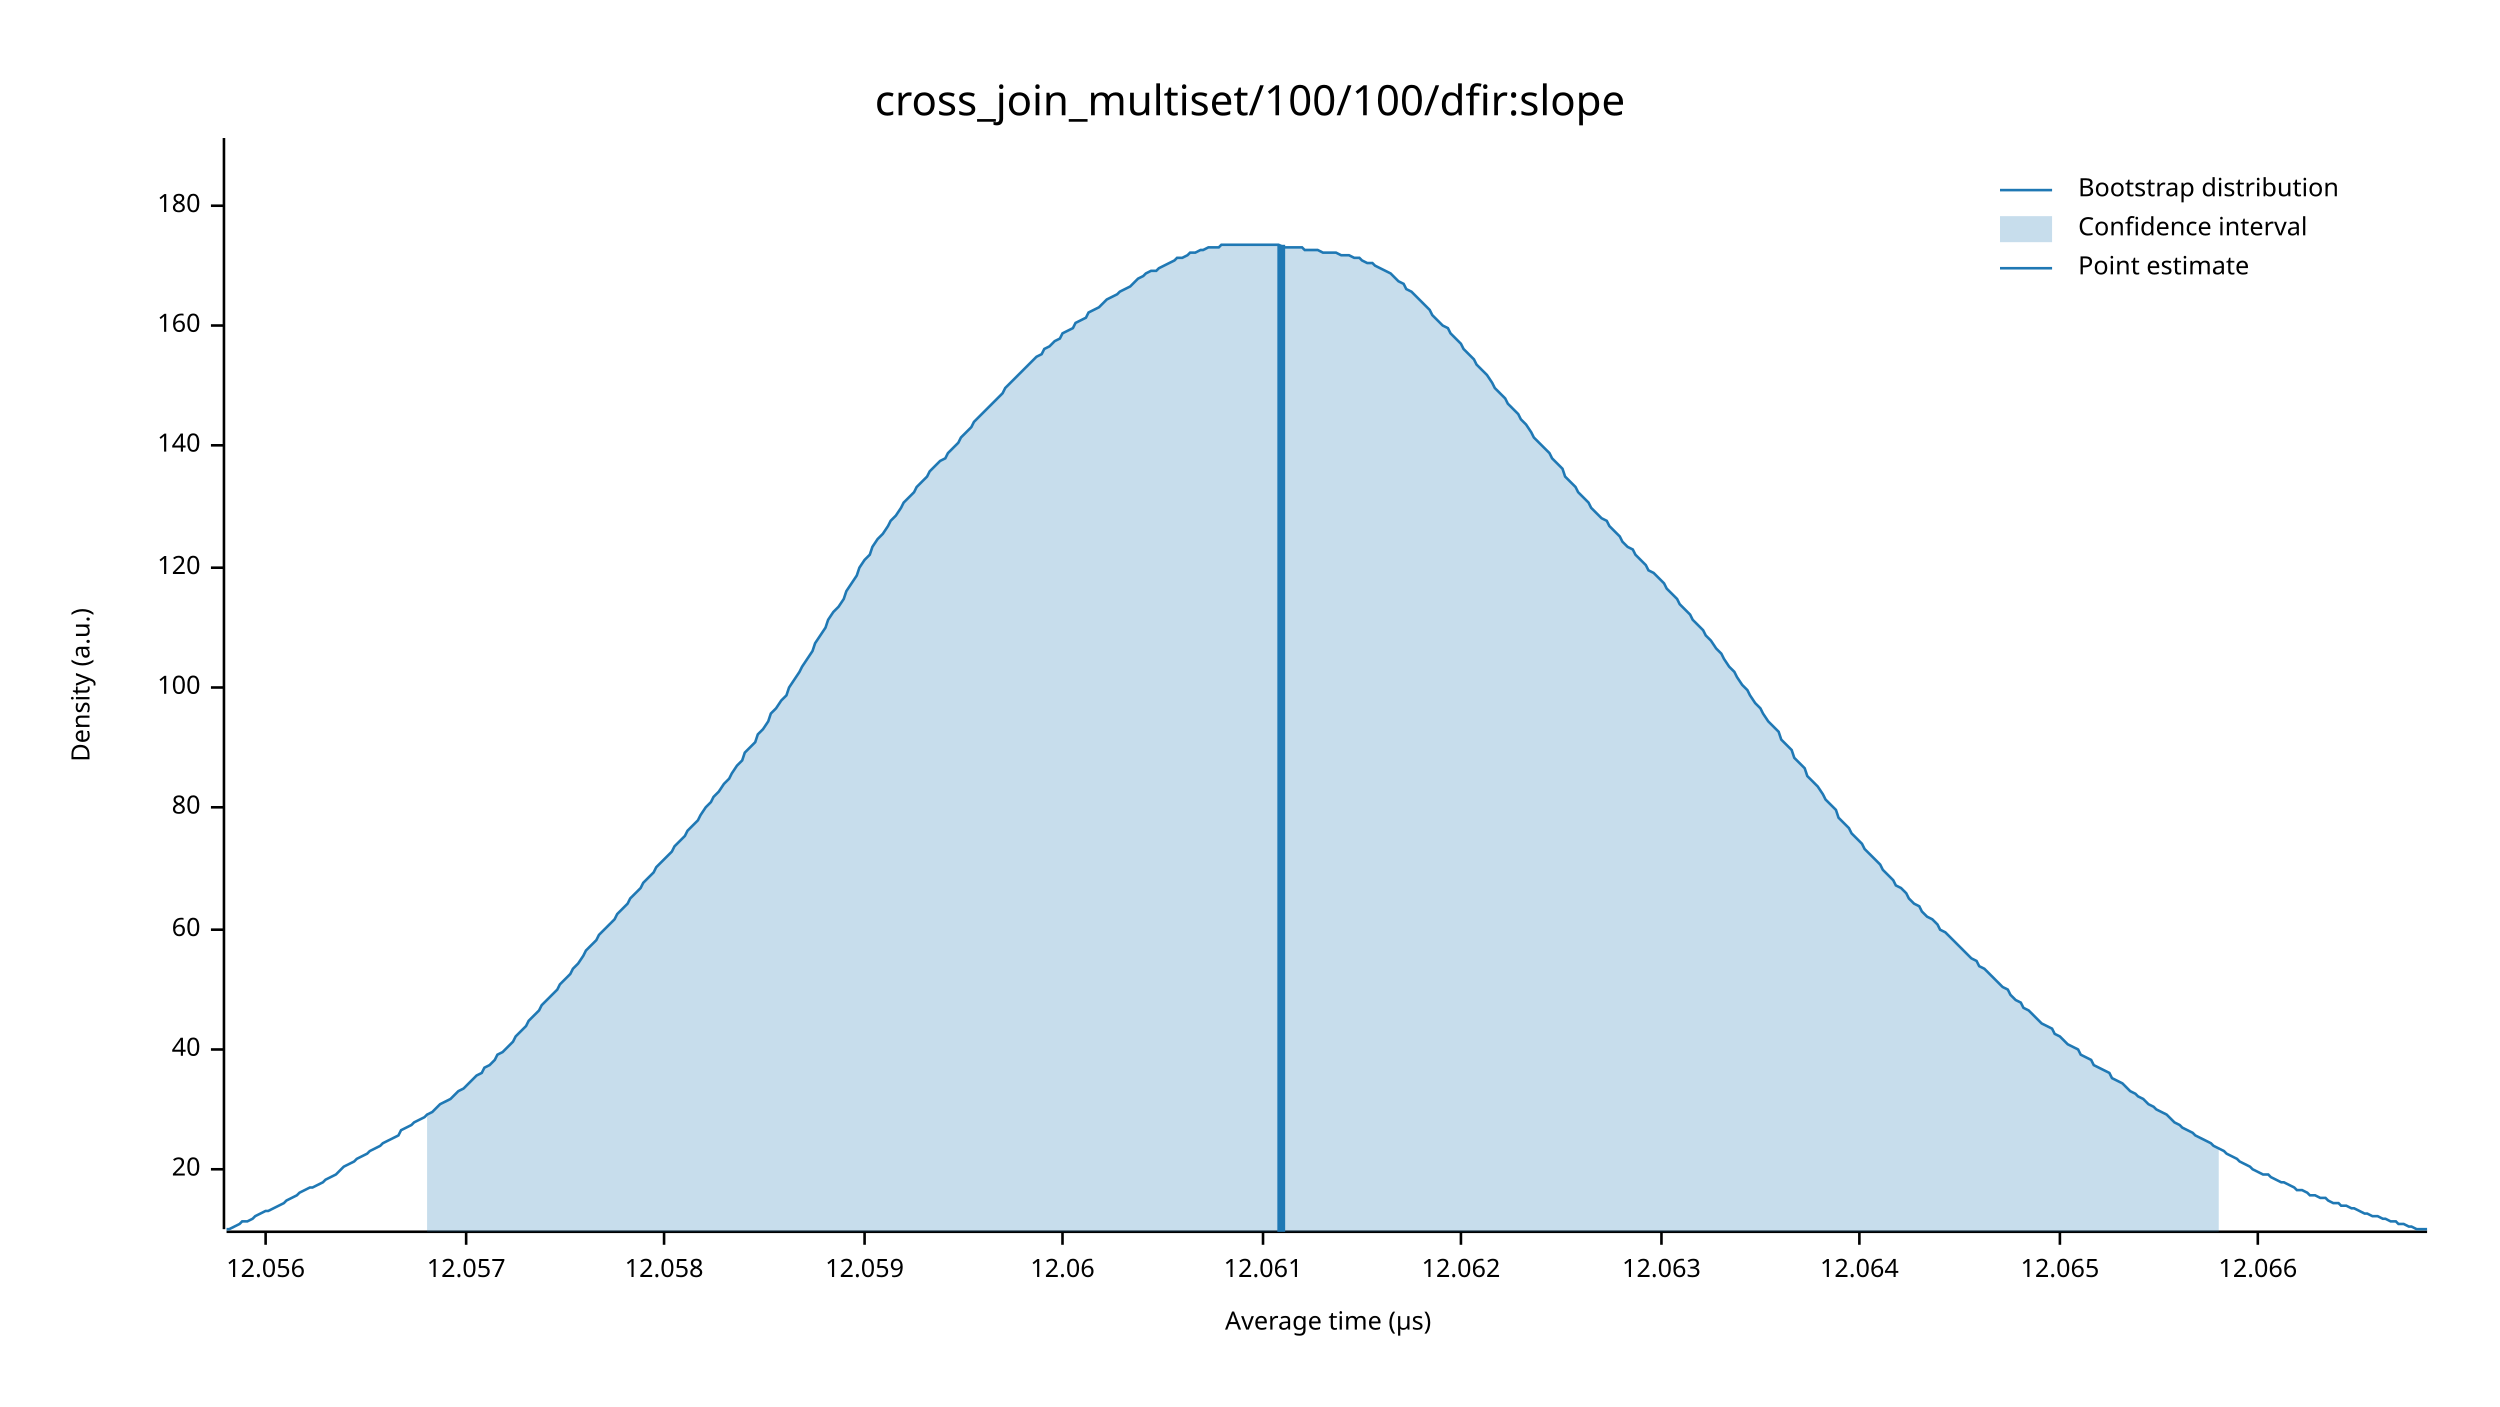
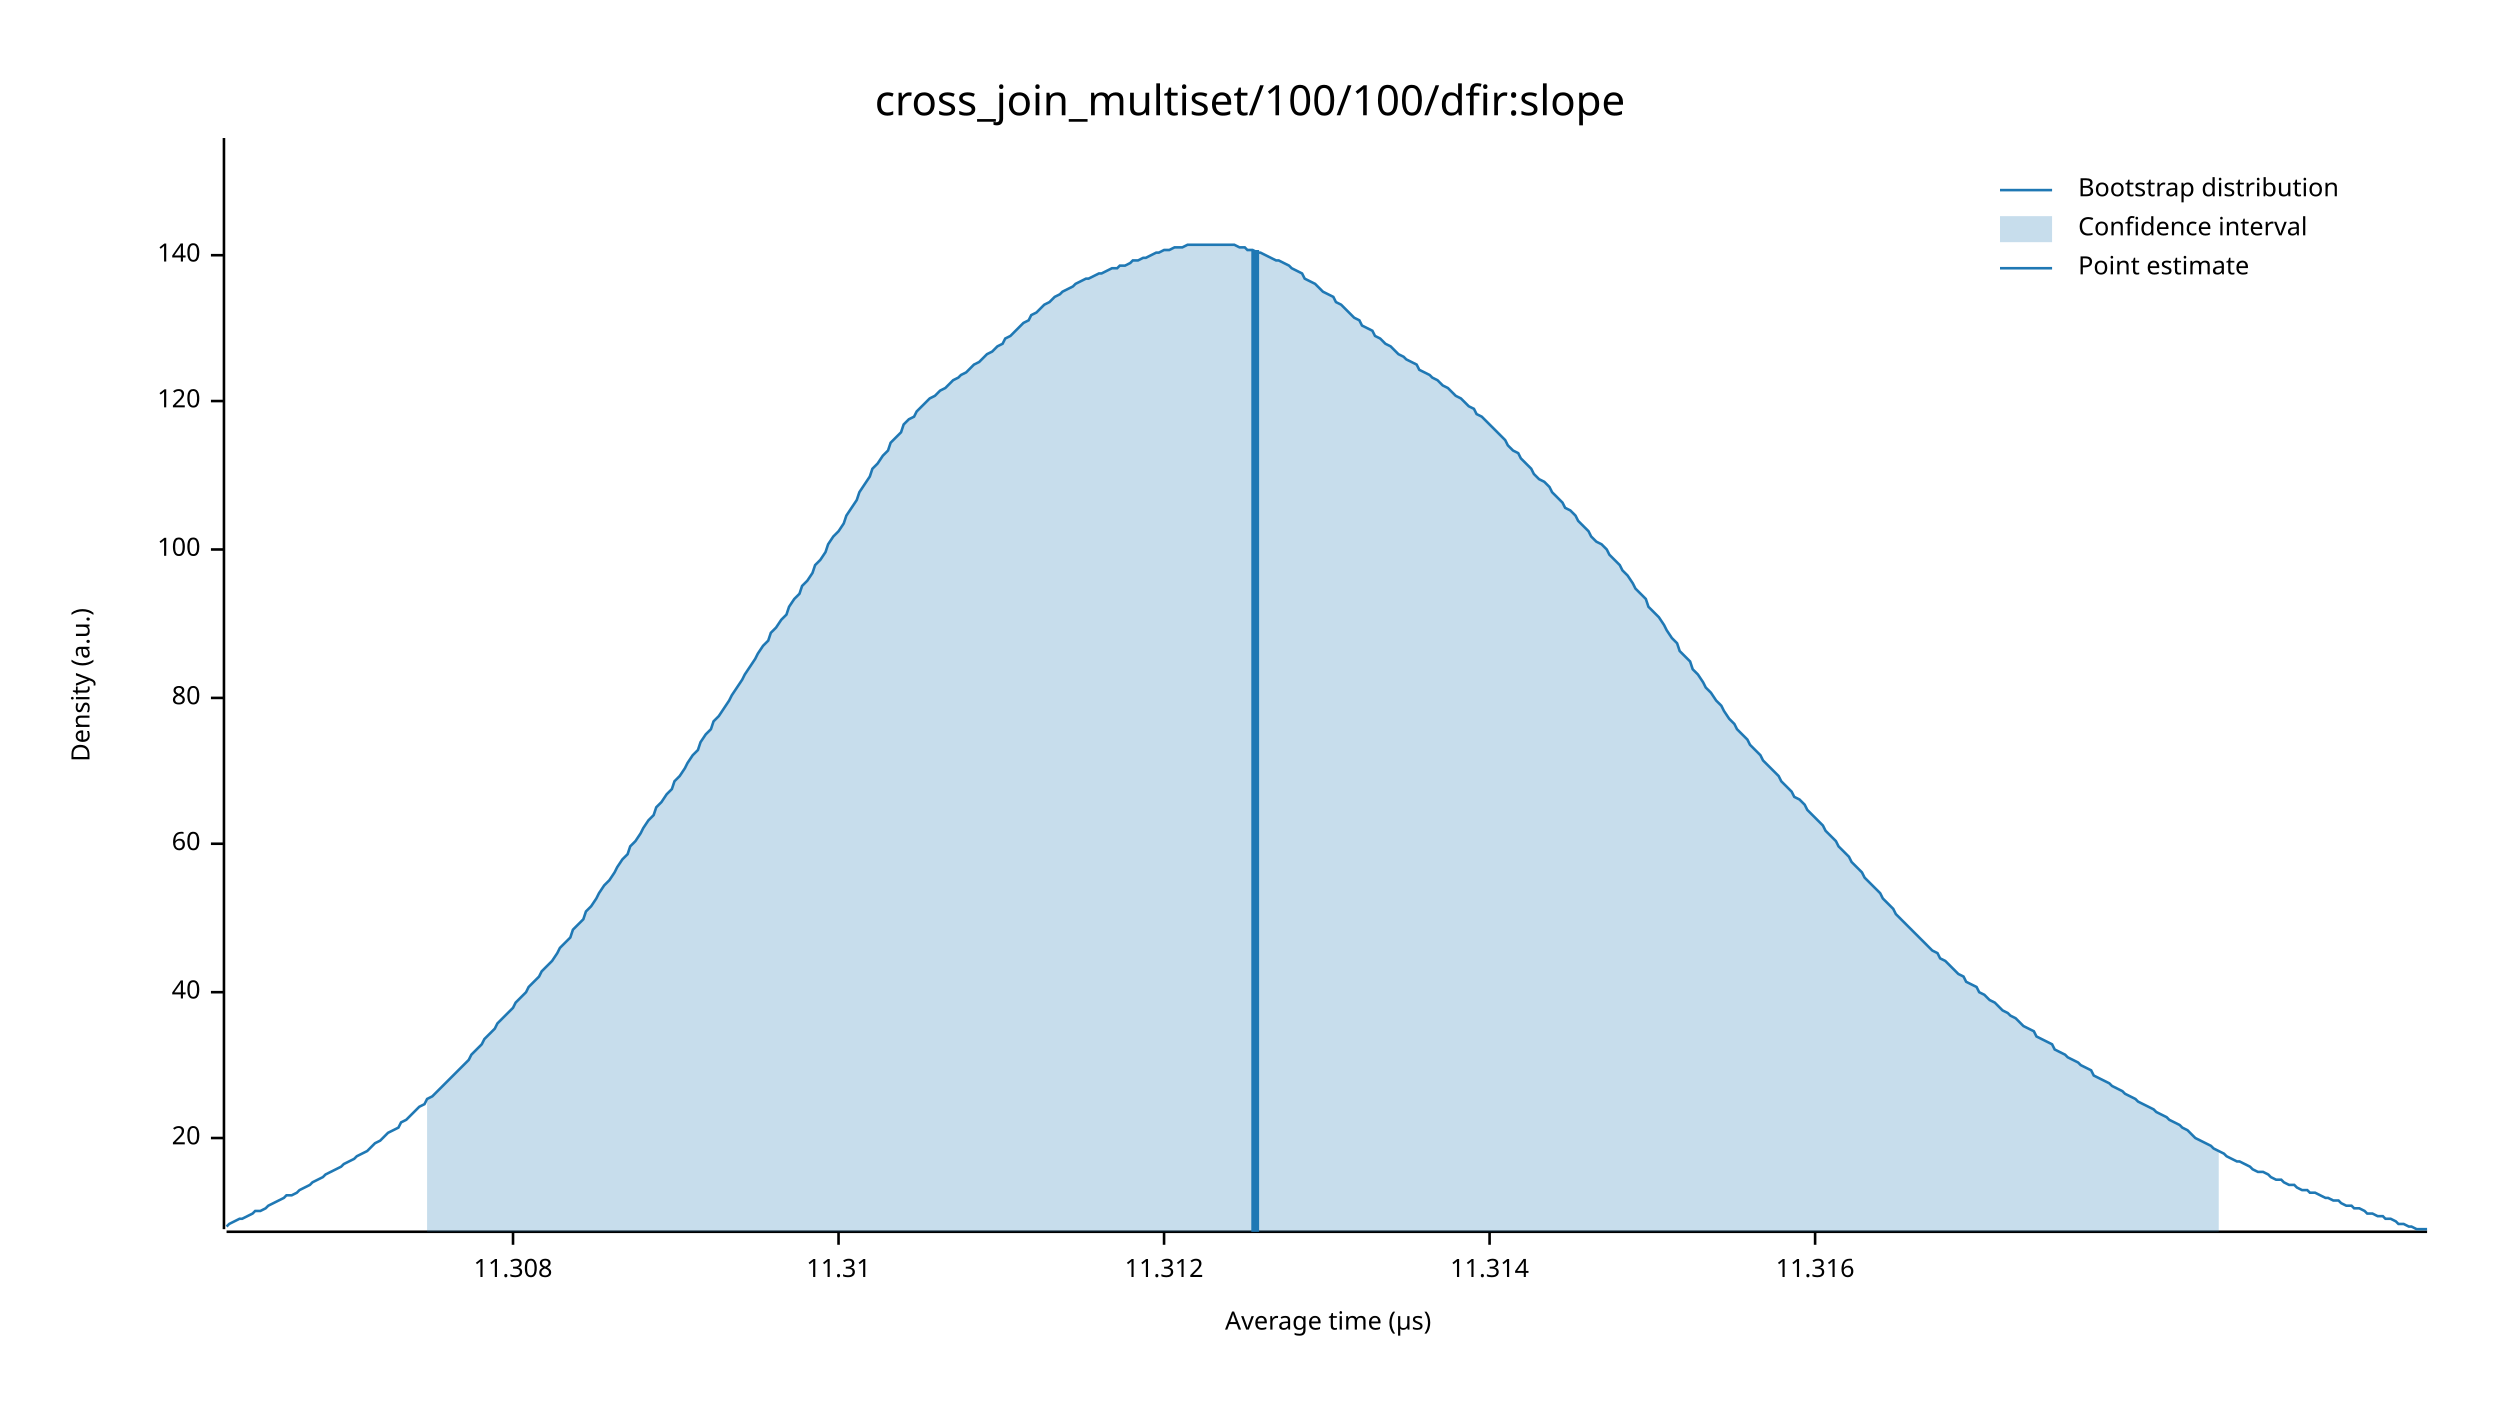
<svg xmlns="http://www.w3.org/2000/svg" width="960" height="540" viewBox="0 0 960 540">
  <text x="480" y="32" dy="0.76em" text-anchor="middle" font-family="sans-serif" font-size="16.129" opacity="1" fill="#000000">
cross_join_multiset/100/100/dfir:slope
</text>
  <text x="27" y="263" dy="0.76em" text-anchor="middle" font-family="sans-serif" font-size="9.677" opacity="1" fill="#000000" transform="rotate(270, 27, 263)">
Density (a.u.)
</text>
  <text x="510" y="513" dy="-0.5ex" text-anchor="middle" font-family="sans-serif" font-size="9.677" opacity="1" fill="#000000">
Average time (µs)
</text>
  <polyline fill="none" opacity="1" stroke="#000000" stroke-width="1" points="86,53 86,472 " />
-   <text x="77" y="449" dy="0.5ex" text-anchor="end" font-family="sans-serif" font-size="9.677" opacity="1" fill="#000000">
+   <text x="77" y="437" dy="0.5ex" text-anchor="end" font-family="sans-serif" font-size="9.677" opacity="1" fill="#000000">
20
</text>
-   <polyline fill="none" opacity="1" stroke="#000000" stroke-width="1" points="81,449 86,449 " />
-   <text x="77" y="403" dy="0.5ex" text-anchor="end" font-family="sans-serif" font-size="9.677" opacity="1" fill="#000000">
+   <polyline fill="none" opacity="1" stroke="#000000" stroke-width="1" points="81,437 86,437 " />
+   <text x="77" y="381" dy="0.5ex" text-anchor="end" font-family="sans-serif" font-size="9.677" opacity="1" fill="#000000">
40
</text>
-   <polyline fill="none" opacity="1" stroke="#000000" stroke-width="1" points="81,403 86,403 " />
-   <text x="77" y="357" dy="0.5ex" text-anchor="end" font-family="sans-serif" font-size="9.677" opacity="1" fill="#000000">
+   <polyline fill="none" opacity="1" stroke="#000000" stroke-width="1" points="81,381 86,381 " />
+   <text x="77" y="324" dy="0.5ex" text-anchor="end" font-family="sans-serif" font-size="9.677" opacity="1" fill="#000000">
60
</text>
-   <polyline fill="none" opacity="1" stroke="#000000" stroke-width="1" points="81,357 86,357 " />
-   <text x="77" y="310" dy="0.5ex" text-anchor="end" font-family="sans-serif" font-size="9.677" opacity="1" fill="#000000">
+   <polyline fill="none" opacity="1" stroke="#000000" stroke-width="1" points="81,324 86,324 " />
+   <text x="77" y="268" dy="0.5ex" text-anchor="end" font-family="sans-serif" font-size="9.677" opacity="1" fill="#000000">
80
</text>
-   <polyline fill="none" opacity="1" stroke="#000000" stroke-width="1" points="81,310 86,310 " />
-   <text x="77" y="264" dy="0.5ex" text-anchor="end" font-family="sans-serif" font-size="9.677" opacity="1" fill="#000000">
+   <polyline fill="none" opacity="1" stroke="#000000" stroke-width="1" points="81,268 86,268 " />
+   <text x="77" y="211" dy="0.5ex" text-anchor="end" font-family="sans-serif" font-size="9.677" opacity="1" fill="#000000">
100
</text>
-   <polyline fill="none" opacity="1" stroke="#000000" stroke-width="1" points="81,264 86,264 " />
-   <text x="77" y="218" dy="0.5ex" text-anchor="end" font-family="sans-serif" font-size="9.677" opacity="1" fill="#000000">
+   <polyline fill="none" opacity="1" stroke="#000000" stroke-width="1" points="81,211 86,211 " />
+   <text x="77" y="154" dy="0.5ex" text-anchor="end" font-family="sans-serif" font-size="9.677" opacity="1" fill="#000000">
120
</text>
-   <polyline fill="none" opacity="1" stroke="#000000" stroke-width="1" points="81,218 86,218 " />
-   <text x="77" y="171" dy="0.5ex" text-anchor="end" font-family="sans-serif" font-size="9.677" opacity="1" fill="#000000">
+   <polyline fill="none" opacity="1" stroke="#000000" stroke-width="1" points="81,154 86,154 " />
+   <text x="77" y="98" dy="0.5ex" text-anchor="end" font-family="sans-serif" font-size="9.677" opacity="1" fill="#000000">
140
</text>
-   <polyline fill="none" opacity="1" stroke="#000000" stroke-width="1" points="81,171 86,171 " />
-   <text x="77" y="125" dy="0.5ex" text-anchor="end" font-family="sans-serif" font-size="9.677" opacity="1" fill="#000000">
- 160
+   <polyline fill="none" opacity="1" stroke="#000000" stroke-width="1" points="81,98 86,98 " />
+   <polyline fill="none" opacity="1" stroke="#000000" stroke-width="1" points="87,473 932,473 " />
+   <text x="197" y="483" dy="0.76em" text-anchor="middle" font-family="sans-serif" font-size="9.677" opacity="1" fill="#000000">
+ 11.308
</text>
-   <polyline fill="none" opacity="1" stroke="#000000" stroke-width="1" points="81,125 86,125 " />
-   <text x="77" y="79" dy="0.5ex" text-anchor="end" font-family="sans-serif" font-size="9.677" opacity="1" fill="#000000">
- 180
+   <polyline fill="none" opacity="1" stroke="#000000" stroke-width="1" points="197,473 197,478 " />
+   <text x="322" y="483" dy="0.76em" text-anchor="middle" font-family="sans-serif" font-size="9.677" opacity="1" fill="#000000">
+ 11.31
</text>
-   <polyline fill="none" opacity="1" stroke="#000000" stroke-width="1" points="81,79 86,79 " />
-   <polyline fill="none" opacity="1" stroke="#000000" stroke-width="1" points="87,473 932,473 " />
-   <text x="102" y="483" dy="0.76em" text-anchor="middle" font-family="sans-serif" font-size="9.677" opacity="1" fill="#000000">
- 12.056
+   <polyline fill="none" opacity="1" stroke="#000000" stroke-width="1" points="322,473 322,478 " />
+   <text x="447" y="483" dy="0.76em" text-anchor="middle" font-family="sans-serif" font-size="9.677" opacity="1" fill="#000000">
+ 11.312
</text>
-   <polyline fill="none" opacity="1" stroke="#000000" stroke-width="1" points="102,473 102,478 " />
-   <text x="179" y="483" dy="0.76em" text-anchor="middle" font-family="sans-serif" font-size="9.677" opacity="1" fill="#000000">
- 12.057
+   <polyline fill="none" opacity="1" stroke="#000000" stroke-width="1" points="447,473 447,478 " />
+   <text x="572" y="483" dy="0.76em" text-anchor="middle" font-family="sans-serif" font-size="9.677" opacity="1" fill="#000000">
+ 11.314
</text>
-   <polyline fill="none" opacity="1" stroke="#000000" stroke-width="1" points="179,473 179,478 " />
-   <text x="255" y="483" dy="0.76em" text-anchor="middle" font-family="sans-serif" font-size="9.677" opacity="1" fill="#000000">
- 12.058
+   <polyline fill="none" opacity="1" stroke="#000000" stroke-width="1" points="572,473 572,478 " />
+   <text x="697" y="483" dy="0.76em" text-anchor="middle" font-family="sans-serif" font-size="9.677" opacity="1" fill="#000000">
+ 11.316
</text>
-   <polyline fill="none" opacity="1" stroke="#000000" stroke-width="1" points="255,473 255,478 " />
-   <text x="332" y="483" dy="0.76em" text-anchor="middle" font-family="sans-serif" font-size="9.677" opacity="1" fill="#000000">
- 12.059
- </text>
-   <polyline fill="none" opacity="1" stroke="#000000" stroke-width="1" points="332,473 332,478 " />
-   <text x="408" y="483" dy="0.76em" text-anchor="middle" font-family="sans-serif" font-size="9.677" opacity="1" fill="#000000">
- 12.06
- </text>
-   <polyline fill="none" opacity="1" stroke="#000000" stroke-width="1" points="408,473 408,478 " />
-   <text x="485" y="483" dy="0.76em" text-anchor="middle" font-family="sans-serif" font-size="9.677" opacity="1" fill="#000000">
- 12.061
- </text>
-   <polyline fill="none" opacity="1" stroke="#000000" stroke-width="1" points="485,473 485,478 " />
-   <text x="561" y="483" dy="0.76em" text-anchor="middle" font-family="sans-serif" font-size="9.677" opacity="1" fill="#000000">
- 12.062
- </text>
-   <polyline fill="none" opacity="1" stroke="#000000" stroke-width="1" points="561,473 561,478 " />
-   <text x="638" y="483" dy="0.76em" text-anchor="middle" font-family="sans-serif" font-size="9.677" opacity="1" fill="#000000">
- 12.063
- </text>
-   <polyline fill="none" opacity="1" stroke="#000000" stroke-width="1" points="638,473 638,478 " />
-   <text x="714" y="483" dy="0.76em" text-anchor="middle" font-family="sans-serif" font-size="9.677" opacity="1" fill="#000000">
- 12.064
- </text>
-   <polyline fill="none" opacity="1" stroke="#000000" stroke-width="1" points="714,473 714,478 " />
-   <text x="791" y="483" dy="0.76em" text-anchor="middle" font-family="sans-serif" font-size="9.677" opacity="1" fill="#000000">
- 12.065
- </text>
-   <polyline fill="none" opacity="1" stroke="#000000" stroke-width="1" points="791,473 791,478 " />
-   <text x="867" y="483" dy="0.76em" text-anchor="middle" font-family="sans-serif" font-size="9.677" opacity="1" fill="#000000">
- 12.066
- </text>
-   <polyline fill="none" opacity="1" stroke="#000000" stroke-width="1" points="867,473 867,478 " />
-   <polyline fill="none" opacity="1" stroke="#1F78B4" stroke-width="1" points="87,472 88,472 90,471 92,470 93,469 95,469 97,468 98,467 100,466 102,465 103,465 105,464 107,463 109,462 110,461 112,460 114,459 115,458 117,457 119,456 120,456 122,455 124,454 125,453 127,452 129,451 131,449 132,448 134,447 136,446 137,445 139,444 141,443 142,442 144,441 146,440 147,439 149,438 151,437 153,436 154,434 156,433 158,432 159,431 161,430 163,429 164,428 166,427 168,425 169,424 171,423 173,422 175,420 176,419 178,418 180,416 181,415 183,413 185,412 186,410 188,409 190,407 191,405 193,404 195,402 197,400 198,398 200,396 202,394 203,392 205,390 207,388 208,386 210,384 212,382 214,380 215,378 217,376 219,374 220,372 222,370 224,367 225,365 227,363 229,361 230,359 232,357 234,355 236,353 237,351 239,349 241,347 242,345 244,343 246,341 247,339 249,337 251,335 252,333 254,331 256,329 258,327 259,325 261,323 263,321 264,319 266,317 268,315 269,313 271,310 273,308 274,306 276,304 278,301 280,299 281,297 283,294 285,292 286,289 288,287 290,285 291,282 293,280 295,277 296,274 298,272 300,269 302,267 303,264 305,261 307,258 308,256 310,253 312,250 313,247 315,244 317,241 318,238 320,235 322,233 324,230 325,227 327,224 329,221 330,218 332,215 334,213 335,210 337,207 339,205 341,202 342,200 344,198 346,195 347,193 349,191 351,189 352,187 354,185 356,183 357,181 359,179 361,177 363,176 364,174 366,172 368,170 369,168 371,166 373,164 374,162 376,160 378,158 379,157 381,155 383,153 385,151 386,149 388,147 390,145 391,144 393,142 395,140 396,139 398,137 400,136 401,134 403,133 405,131 407,130 408,128 410,127 412,126 413,124 415,123 417,122 418,120 420,119 422,118 423,117 425,115 427,114 429,113 430,112 432,111 434,110 435,109 437,107 439,106 440,105 442,104 444,104 445,103 447,102 449,101 451,100 452,99 454,99 456,98 457,97 459,97 461,96 462,96 464,95 466,95 468,95 469,94 471,94 473,94 474,94 476,94 478,94 479,94 481,94 483,94 484,94 486,94 488,94 490,94 491,94 493,95 495,95 496,95 498,95 500,95 501,96 503,96 505,96 506,96 508,97 510,97 512,97 513,97 515,98 517,98 518,98 520,99 522,99 523,100 525,101 527,101 528,102 530,103 532,104 534,105 535,106 537,108 539,109 540,111 542,112 544,114 545,115 547,117 549,119 550,121 552,123 554,125 556,126 557,128 559,130 561,132 562,134 564,136 566,138 567,140 569,142 571,144 573,147 574,149 576,151 578,153 579,155 581,157 583,159 584,161 586,163 588,166 589,168 591,170 593,172 595,174 596,176 598,178 600,180 601,183 603,185 605,187 606,189 608,191 610,193 611,195 613,197 615,199 617,200 618,202 620,204 622,206 623,208 625,210 627,211 628,213 630,215 632,217 633,219 635,220 637,222 639,224 640,226 642,228 644,230 645,232 647,234 649,236 650,238 652,240 654,242 655,244 657,246 659,249 661,251 662,253 664,256 666,258 667,260 669,263 671,265 672,267 674,270 676,272 677,274 679,277 681,279 683,281 684,284 686,286 688,288 689,291 691,293 693,295 694,298 696,300 698,302 700,305 701,307 703,309 705,311 706,314 708,316 710,318 711,320 713,322 715,324 716,326 718,328 720,330 722,332 723,334 725,336 727,338 728,340 730,341 732,343 733,345 735,347 737,348 738,350 740,352 742,353 744,355 745,357 747,358 749,360 750,361 752,363 754,365 755,366 757,368 759,369 760,371 762,372 764,374 766,376 767,377 769,379 771,380 772,382 774,384 776,385 777,387 779,388 781,390 782,391 784,393 786,394 788,395 789,397 791,398 793,400 794,401 796,402 798,403 799,405 801,406 803,407 804,409 806,410 808,411 810,412 811,414 813,415 815,416 816,417 818,419 820,420 821,421 823,422 825,424 827,425 828,426 830,427 832,428 833,429 835,431 837,432 838,433 840,434 842,435 843,436 845,437 847,438 849,439 850,440 852,441 854,442 855,443 857,444 859,445 860,446 862,447 864,448 865,449 867,450 869,451 871,451 872,452 874,453 876,454 877,454 879,455 881,456 882,457 884,457 886,458 887,459 889,459 891,460 893,460 894,461 896,462 898,462 899,463 901,463 903,464 904,464 906,465 908,466 909,466 911,467 913,467 915,468 916,468 918,469 920,469 921,470 923,470 925,471 926,471 928,472 930,472 932,472 " />
-   <polygon opacity="0.25" fill="#1F78B4" points="164,428 166,427 168,425 169,424 171,423 173,422 175,420 176,419 178,418 180,416 181,415 183,413 185,412 186,410 188,409 190,407 191,405 193,404 195,402 197,400 198,398 200,396 202,394 203,392 205,390 207,388 208,386 210,384 212,382 214,380 215,378 217,376 219,374 220,372 222,370 224,367 225,365 227,363 229,361 230,359 232,357 234,355 236,353 237,351 239,349 241,347 242,345 244,343 246,341 247,339 249,337 251,335 252,333 254,331 256,329 258,327 259,325 261,323 263,321 264,319 266,317 268,315 269,313 271,310 273,308 274,306 276,304 278,301 280,299 281,297 283,294 285,292 286,289 288,287 290,285 291,282 293,280 295,277 296,274 298,272 300,269 302,267 303,264 305,261 307,258 308,256 310,253 312,250 313,247 315,244 317,241 318,238 320,235 322,233 324,230 325,227 327,224 329,221 330,218 332,215 334,213 335,210 337,207 339,205 341,202 342,200 344,198 346,195 347,193 349,191 351,189 352,187 354,185 356,183 357,181 359,179 361,177 363,176 364,174 366,172 368,170 369,168 371,166 373,164 374,162 376,160 378,158 379,157 381,155 383,153 385,151 386,149 388,147 390,145 391,144 393,142 395,140 396,139 398,137 400,136 401,134 403,133 405,131 407,130 408,128 410,127 412,126 413,124 415,123 417,122 418,120 420,119 422,118 423,117 425,115 427,114 429,113 430,112 432,111 434,110 435,109 437,107 439,106 440,105 442,104 444,104 445,103 447,102 449,101 451,100 452,99 454,99 456,98 457,97 459,97 461,96 462,96 464,95 466,95 468,95 469,94 471,94 473,94 474,94 476,94 478,94 479,94 481,94 483,94 484,94 486,94 488,94 490,94 491,94 493,95 495,95 496,95 498,95 500,95 501,96 503,96 505,96 506,96 508,97 510,97 512,97 513,97 515,98 517,98 518,98 520,99 522,99 523,100 525,101 527,101 528,102 530,103 532,104 534,105 535,106 537,108 539,109 540,111 542,112 544,114 545,115 547,117 549,119 550,121 552,123 554,125 556,126 557,128 559,130 561,132 562,134 564,136 566,138 567,140 569,142 571,144 573,147 574,149 576,151 578,153 579,155 581,157 583,159 584,161 586,163 588,166 589,168 591,170 593,172 595,174 596,176 598,178 600,180 601,183 603,185 605,187 606,189 608,191 610,193 611,195 613,197 615,199 617,200 618,202 620,204 622,206 623,208 625,210 627,211 628,213 630,215 632,217 633,219 635,220 637,222 639,224 640,226 642,228 644,230 645,232 647,234 649,236 650,238 652,240 654,242 655,244 657,246 659,249 661,251 662,253 664,256 666,258 667,260 669,263 671,265 672,267 674,270 676,272 677,274 679,277 681,279 683,281 684,284 686,286 688,288 689,291 691,293 693,295 694,298 696,300 698,302 700,305 701,307 703,309 705,311 706,314 708,316 710,318 711,320 713,322 715,324 716,326 718,328 720,330 722,332 723,334 725,336 727,338 728,340 730,341 732,343 733,345 735,347 737,348 738,350 740,352 742,353 744,355 745,357 747,358 749,360 750,361 752,363 754,365 755,366 757,368 759,369 760,371 762,372 764,374 766,376 767,377 769,379 771,380 772,382 774,384 776,385 777,387 779,388 781,390 782,391 784,393 786,394 788,395 789,397 791,398 793,400 794,401 796,402 798,403 799,405 801,406 803,407 804,409 806,410 808,411 810,412 811,414 813,415 815,416 816,417 818,419 820,420 821,421 823,422 825,424 827,425 828,426 830,427 832,428 833,429 835,431 837,432 838,433 840,434 842,435 843,436 845,437 847,438 849,439 850,440 852,441 852,473 164,473 " />
-   <polyline fill="none" opacity="1" stroke="#1F78B4" stroke-width="3" points="492,473 492,94 " />
+   <polyline fill="none" opacity="1" stroke="#000000" stroke-width="1" points="697,473 697,478 " />
+   <polyline fill="none" opacity="1" stroke="#1F78B4" stroke-width="1" points="87,471 88,470 90,469 92,468 93,468 95,467 97,466 98,465 100,465 102,464 103,463 105,462 107,461 109,460 110,459 112,459 114,458 115,457 117,456 119,455 120,454 122,453 124,452 125,451 127,450 129,449 131,448 132,447 134,446 136,445 137,444 139,443 141,442 142,441 144,439 146,438 147,437 149,435 151,434 153,433 154,431 156,430 158,428 159,427 161,425 163,424 164,422 166,421 168,419 169,418 171,416 173,414 175,412 176,411 178,409 180,407 181,405 183,403 185,401 186,399 188,397 190,395 191,393 193,391 195,389 197,387 198,385 200,383 202,381 203,379 205,377 207,375 208,373 210,371 212,369 214,366 215,364 217,362 219,360 220,357 222,355 224,353 225,350 227,348 229,345 230,343 232,340 234,338 236,335 237,333 239,330 241,328 242,325 244,323 246,320 247,318 249,315 251,313 252,310 254,308 256,305 258,303 259,300 261,298 263,295 264,293 266,290 268,288 269,285 271,282 273,280 274,277 276,275 278,272 280,269 281,267 283,264 285,261 286,259 288,256 290,253 291,251 293,248 295,246 296,243 298,241 300,238 302,236 303,233 305,230 307,228 308,225 310,223 312,220 313,217 315,215 317,212 318,209 320,206 322,204 324,201 325,198 327,195 329,192 330,189 332,186 334,183 335,180 337,178 339,175 341,173 342,170 344,168 346,166 347,163 349,161 351,160 352,158 354,156 356,154 357,153 359,152 361,150 363,149 364,148 366,146 368,145 369,144 371,143 373,141 374,140 376,139 378,137 379,136 381,135 383,133 385,132 386,130 388,129 390,127 391,126 393,124 395,123 396,121 398,120 400,118 401,117 403,116 405,114 407,113 408,112 410,111 412,110 413,109 415,108 417,107 418,107 420,106 422,105 423,105 425,104 427,103 429,103 430,102 432,102 434,101 435,100 437,100 439,99 440,99 442,98 444,97 445,97 447,96 449,96 451,95 452,95 454,95 456,94 457,94 459,94 461,94 462,94 464,94 466,94 468,94 469,94 471,94 473,94 474,94 476,95 478,95 479,96 481,96 483,97 484,97 486,98 488,99 490,100 491,100 493,101 495,102 496,103 498,104 500,105 501,107 503,108 505,109 506,110 508,112 510,113 512,114 513,116 515,117 517,119 518,120 520,122 522,123 523,125 525,126 527,127 528,129 530,130 532,132 534,133 535,134 537,136 539,137 540,138 542,139 544,140 545,142 547,143 549,144 550,145 552,146 554,148 556,149 557,150 559,152 561,153 562,154 564,156 566,157 567,159 569,160 571,162 573,164 574,165 576,167 578,169 579,171 581,173 583,174 584,176 586,178 588,180 589,182 591,184 593,185 595,187 596,189 598,191 600,193 601,195 603,196 605,198 606,200 608,202 610,204 611,206 613,208 615,209 617,211 618,213 620,215 622,217 623,219 625,221 627,224 628,226 630,228 632,230 633,233 635,235 637,237 639,240 640,242 642,245 644,247 645,250 647,252 649,254 650,257 652,259 654,262 655,264 657,266 659,269 661,271 662,273 664,276 666,278 667,280 669,282 671,284 672,286 674,288 676,290 677,292 679,294 681,296 683,298 684,300 686,302 688,304 689,306 691,307 693,309 694,311 696,313 698,315 700,317 701,319 703,321 705,323 706,325 708,327 710,329 711,331 713,333 715,335 716,337 718,339 720,341 722,343 723,345 725,347 727,349 728,351 730,353 732,355 733,356 735,358 737,360 738,361 740,363 742,365 744,366 745,368 747,369 749,371 750,372 752,374 754,375 755,377 757,378 759,379 760,381 762,382 764,384 766,385 767,386 769,388 771,389 772,390 774,391 776,393 777,394 779,395 781,396 782,398 784,399 786,400 788,401 789,403 791,404 793,405 794,406 796,407 798,408 799,409 801,410 803,411 804,413 806,414 808,415 810,416 811,417 813,418 815,419 816,420 818,421 820,422 821,423 823,424 825,425 827,426 828,427 830,428 832,429 833,430 835,431 837,432 838,433 840,434 842,436 843,437 845,438 847,439 849,440 850,441 852,442 854,443 855,444 857,445 859,446 860,446 862,447 864,448 865,449 867,450 869,450 871,451 872,452 874,453 876,453 877,454 879,455 881,455 882,456 884,457 886,457 887,458 889,458 891,459 893,460 894,460 896,461 898,461 899,462 901,463 903,463 904,464 906,464 908,465 909,466 911,466 913,467 915,467 916,468 918,468 920,469 921,470 923,470 925,471 926,471 928,472 930,472 932,472 " />
+   <polygon opacity="0.25" fill="#1F78B4" points="164,422 166,421 168,419 169,418 171,416 173,414 175,412 176,411 178,409 180,407 181,405 183,403 185,401 186,399 188,397 190,395 191,393 193,391 195,389 197,387 198,385 200,383 202,381 203,379 205,377 207,375 208,373 210,371 212,369 214,366 215,364 217,362 219,360 220,357 222,355 224,353 225,350 227,348 229,345 230,343 232,340 234,338 236,335 237,333 239,330 241,328 242,325 244,323 246,320 247,318 249,315 251,313 252,310 254,308 256,305 258,303 259,300 261,298 263,295 264,293 266,290 268,288 269,285 271,282 273,280 274,277 276,275 278,272 280,269 281,267 283,264 285,261 286,259 288,256 290,253 291,251 293,248 295,246 296,243 298,241 300,238 302,236 303,233 305,230 307,228 308,225 310,223 312,220 313,217 315,215 317,212 318,209 320,206 322,204 324,201 325,198 327,195 329,192 330,189 332,186 334,183 335,180 337,178 339,175 341,173 342,170 344,168 346,166 347,163 349,161 351,160 352,158 354,156 356,154 357,153 359,152 361,150 363,149 364,148 366,146 368,145 369,144 371,143 373,141 374,140 376,139 378,137 379,136 381,135 383,133 385,132 386,130 388,129 390,127 391,126 393,124 395,123 396,121 398,120 400,118 401,117 403,116 405,114 407,113 408,112 410,111 412,110 413,109 415,108 417,107 418,107 420,106 422,105 423,105 425,104 427,103 429,103 430,102 432,102 434,101 435,100 437,100 439,99 440,99 442,98 444,97 445,97 447,96 449,96 451,95 452,95 454,95 456,94 457,94 459,94 461,94 462,94 464,94 466,94 468,94 469,94 471,94 473,94 474,94 476,95 478,95 479,96 481,96 483,97 484,97 486,98 488,99 490,100 491,100 493,101 495,102 496,103 498,104 500,105 501,107 503,108 505,109 506,110 508,112 510,113 512,114 513,116 515,117 517,119 518,120 520,122 522,123 523,125 525,126 527,127 528,129 530,130 532,132 534,133 535,134 537,136 539,137 540,138 542,139 544,140 545,142 547,143 549,144 550,145 552,146 554,148 556,149 557,150 559,152 561,153 562,154 564,156 566,157 567,159 569,160 571,162 573,164 574,165 576,167 578,169 579,171 581,173 583,174 584,176 586,178 588,180 589,182 591,184 593,185 595,187 596,189 598,191 600,193 601,195 603,196 605,198 606,200 608,202 610,204 611,206 613,208 615,209 617,211 618,213 620,215 622,217 623,219 625,221 627,224 628,226 630,228 632,230 633,233 635,235 637,237 639,240 640,242 642,245 644,247 645,250 647,252 649,254 650,257 652,259 654,262 655,264 657,266 659,269 661,271 662,273 664,276 666,278 667,280 669,282 671,284 672,286 674,288 676,290 677,292 679,294 681,296 683,298 684,300 686,302 688,304 689,306 691,307 693,309 694,311 696,313 698,315 700,317 701,319 703,321 705,323 706,325 708,327 710,329 711,331 713,333 715,335 716,337 718,339 720,341 722,343 723,345 725,347 727,349 728,351 730,353 732,355 733,356 735,358 737,360 738,361 740,363 742,365 744,366 745,368 747,369 749,371 750,372 752,374 754,375 755,377 757,378 759,379 760,381 762,382 764,384 766,385 767,386 769,388 771,389 772,390 774,391 776,393 777,394 779,395 781,396 782,398 784,399 786,400 788,401 789,403 791,404 793,405 794,406 796,407 798,408 799,409 801,410 803,411 804,413 806,414 808,415 810,416 811,417 813,418 815,419 816,420 818,421 820,422 821,423 823,424 825,425 827,426 828,427 830,428 832,429 833,430 835,431 837,432 838,433 840,434 842,436 843,437 845,438 847,439 849,440 850,441 852,442 852,473 164,473 " />
+   <polyline fill="none" opacity="1" stroke="#1F78B4" stroke-width="3" points="482,473 482,96 " />
  <text x="798" y="68" dy="0.76em" text-anchor="start" font-family="sans-serif" font-size="9.677" opacity="1" fill="#000000">
Bootstrap distribution
</text>
  <text x="798" y="83" dy="0.76em" text-anchor="start" font-family="sans-serif" font-size="9.677" opacity="1" fill="#000000">
Confidence interval
</text>
  <text x="798" y="98" dy="0.76em" text-anchor="start" font-family="sans-serif" font-size="9.677" opacity="1" fill="#000000">
Point estimate
</text>
  <polyline fill="none" opacity="1" stroke="#1F78B4" stroke-width="1" points="768,73 788,73 " />
  <rect x="768" y="83" width="20" height="10" opacity="0.25" fill="#1F78B4" stroke="none" />
  <polyline fill="none" opacity="1" stroke="#1F78B4" stroke-width="1" points="768,103 788,103 " />
</svg>
